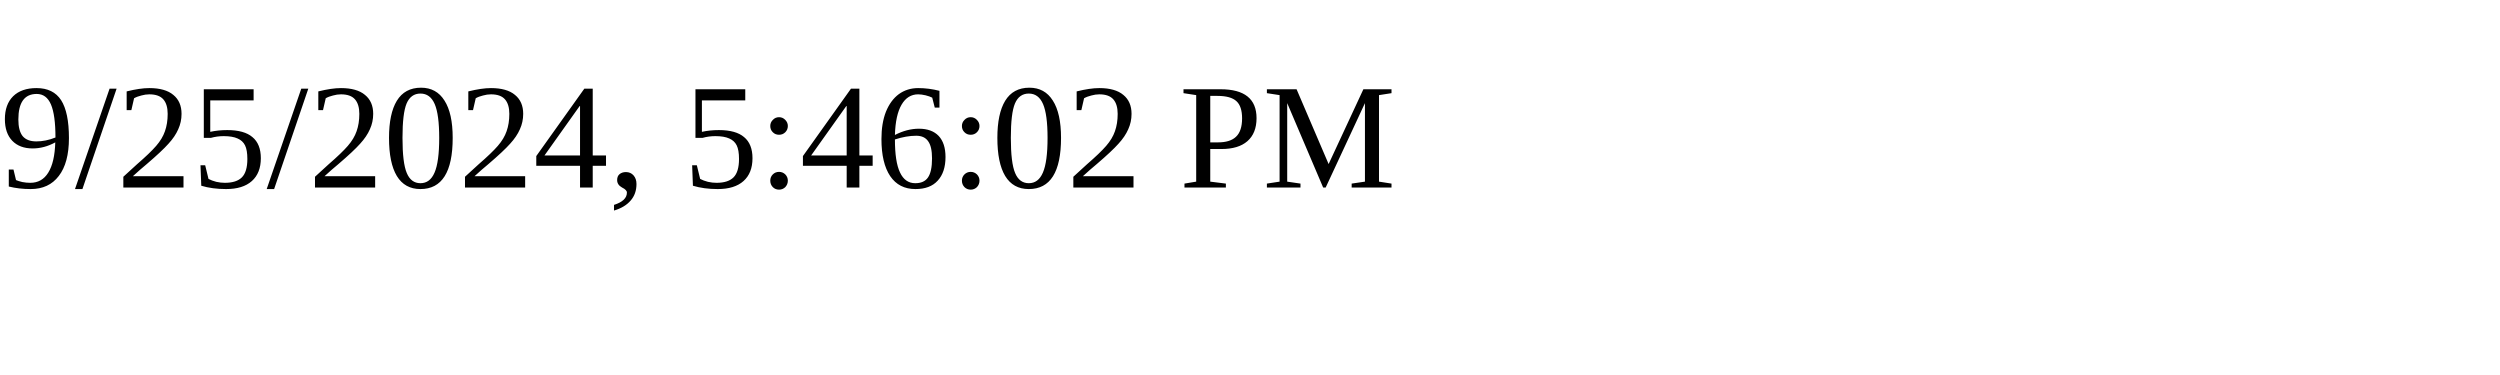
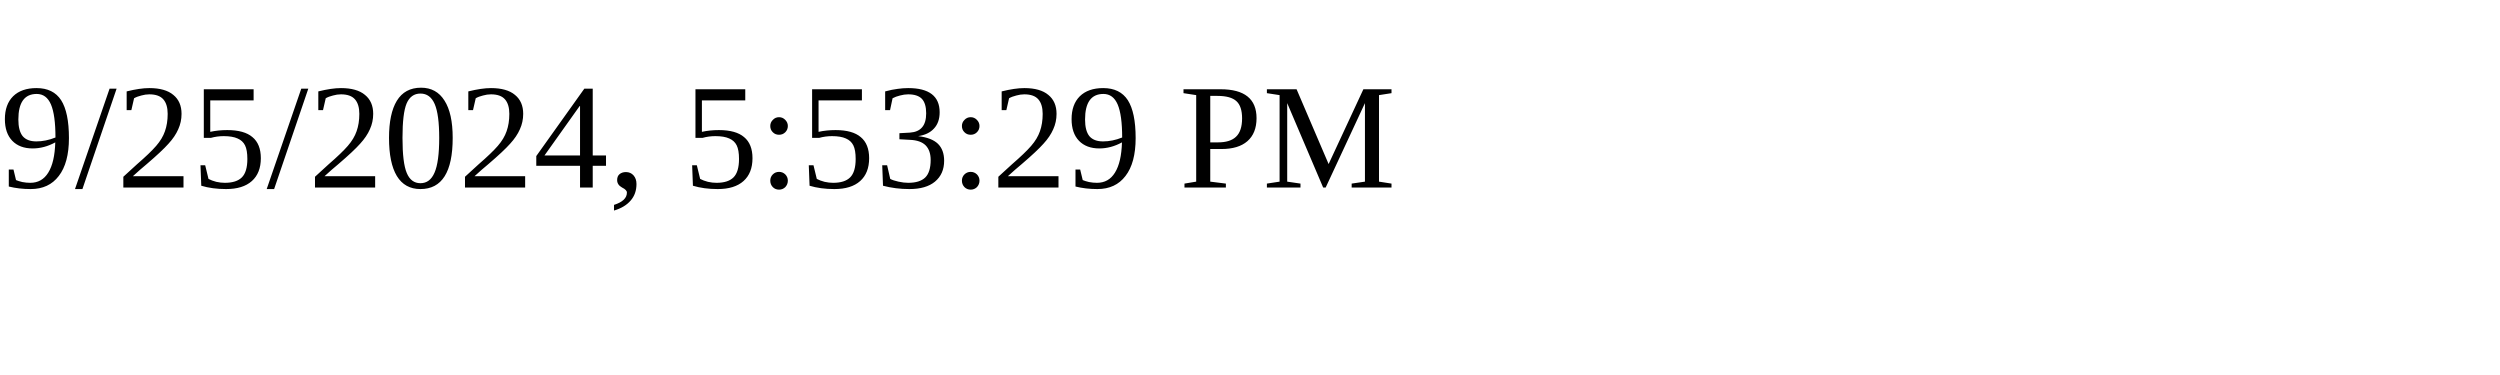
<svg xmlns="http://www.w3.org/2000/svg" height="30" width="200">
-   <text x="0" y="15">9/25/2024, 5:46:02 PM</text>
+   <text x="0" y="15">9/25/2024, 5:53:29 PM</text>
</svg>
